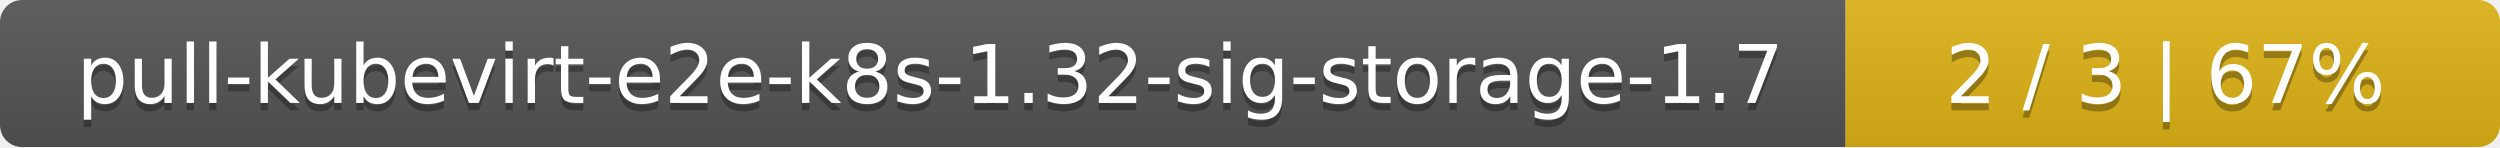
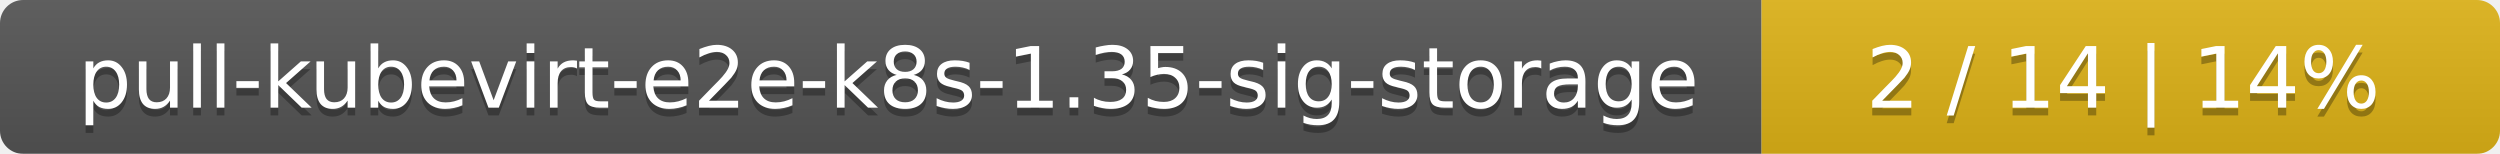
- <svg xmlns="http://www.w3.org/2000/svg" width="340" height="20">
+ <svg xmlns="http://www.w3.org/2000/svg" width="325" height="20">
  <linearGradient id="smooth" x2="0" y2="100%">
    <stop offset="0" stop-color="#bbb" stop-opacity=".1" />
    <stop offset="1" stop-opacity=".1" />
  </linearGradient>
  <mask id="round">
-     <rect width="340" height="20" rx="3" fill="#fff" />
+     <rect width="325" height="20" rx="3" fill="#fff" />
  </mask>
  <g mask="url(#round)">
-     <rect width="251" height="20" fill="#555" />
-     <rect x="251" width="89" height="20" fill="#dfb317" />
-     <rect width="340" height="20" fill="url(#smooth)" />
+     <rect width="229" height="20" fill="#555" />
+     <rect x="229" width="96" height="20" fill="#dfb317" />
+     <rect width="325" height="20" fill="url(#smooth)" />
  </g>
  <g fill="#fff" text-anchor="middle" font-family="DejaVu Sans,Verdana,Geneva,sans-serif" font-size="11">
-     <text x="126.5" y="15" fill="#010101" fill-opacity=".3">pull-kubevirt-e2e-k8s-1.32-sig-storage-1.7</text>
-     <text x="126.5" y="14">pull-kubevirt-e2e-k8s-1.32-sig-storage-1.7</text>
-     <text x="294.5" y="15" fill="#010101" fill-opacity=".3">2 / 3    |    67%</text>
-     <text x="294.5" y="14">2 / 3    |    67%</text>
+     <text x="115.5" y="15" fill="#010101" fill-opacity=".3">pull-kubevirt-e2e-k8s-1.35-sig-storage</text>
+     <text x="115.5" y="14">pull-kubevirt-e2e-k8s-1.35-sig-storage</text>
+     <text x="276" y="15" fill="#010101" fill-opacity=".3">2 / 14    |    14%</text>
+     <text x="276" y="14">2 / 14    |    14%</text>
  </g>
</svg>
